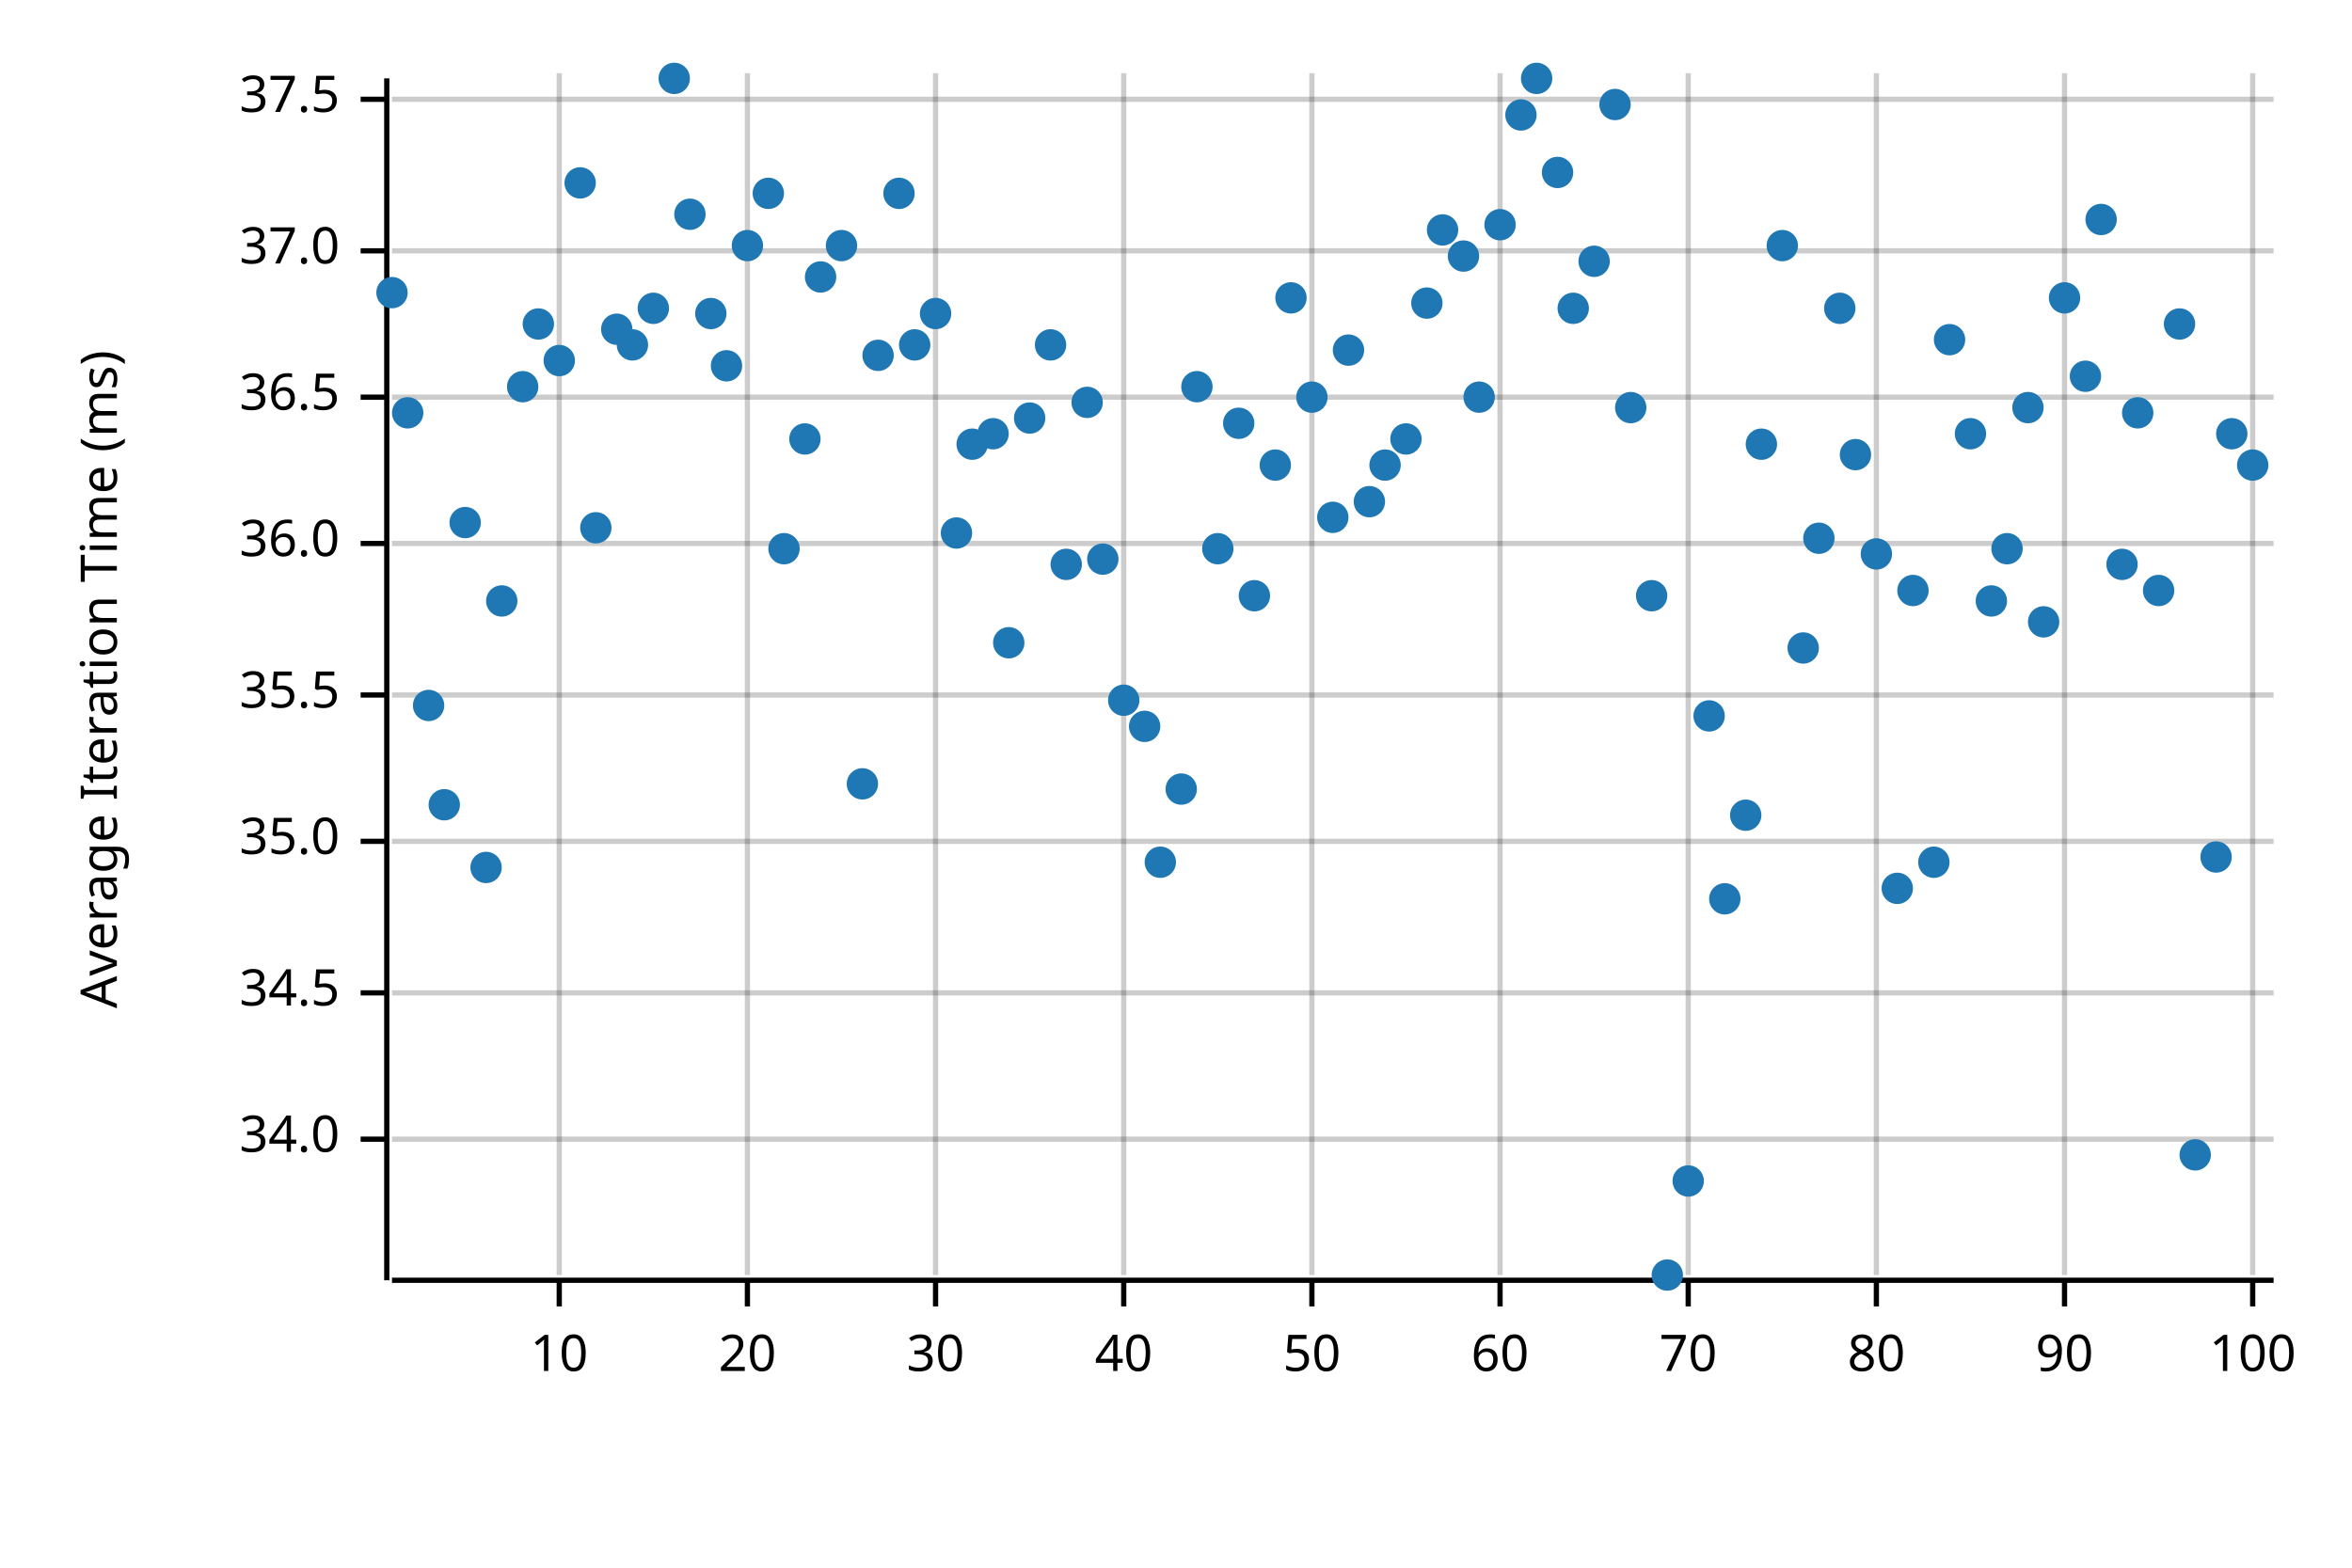
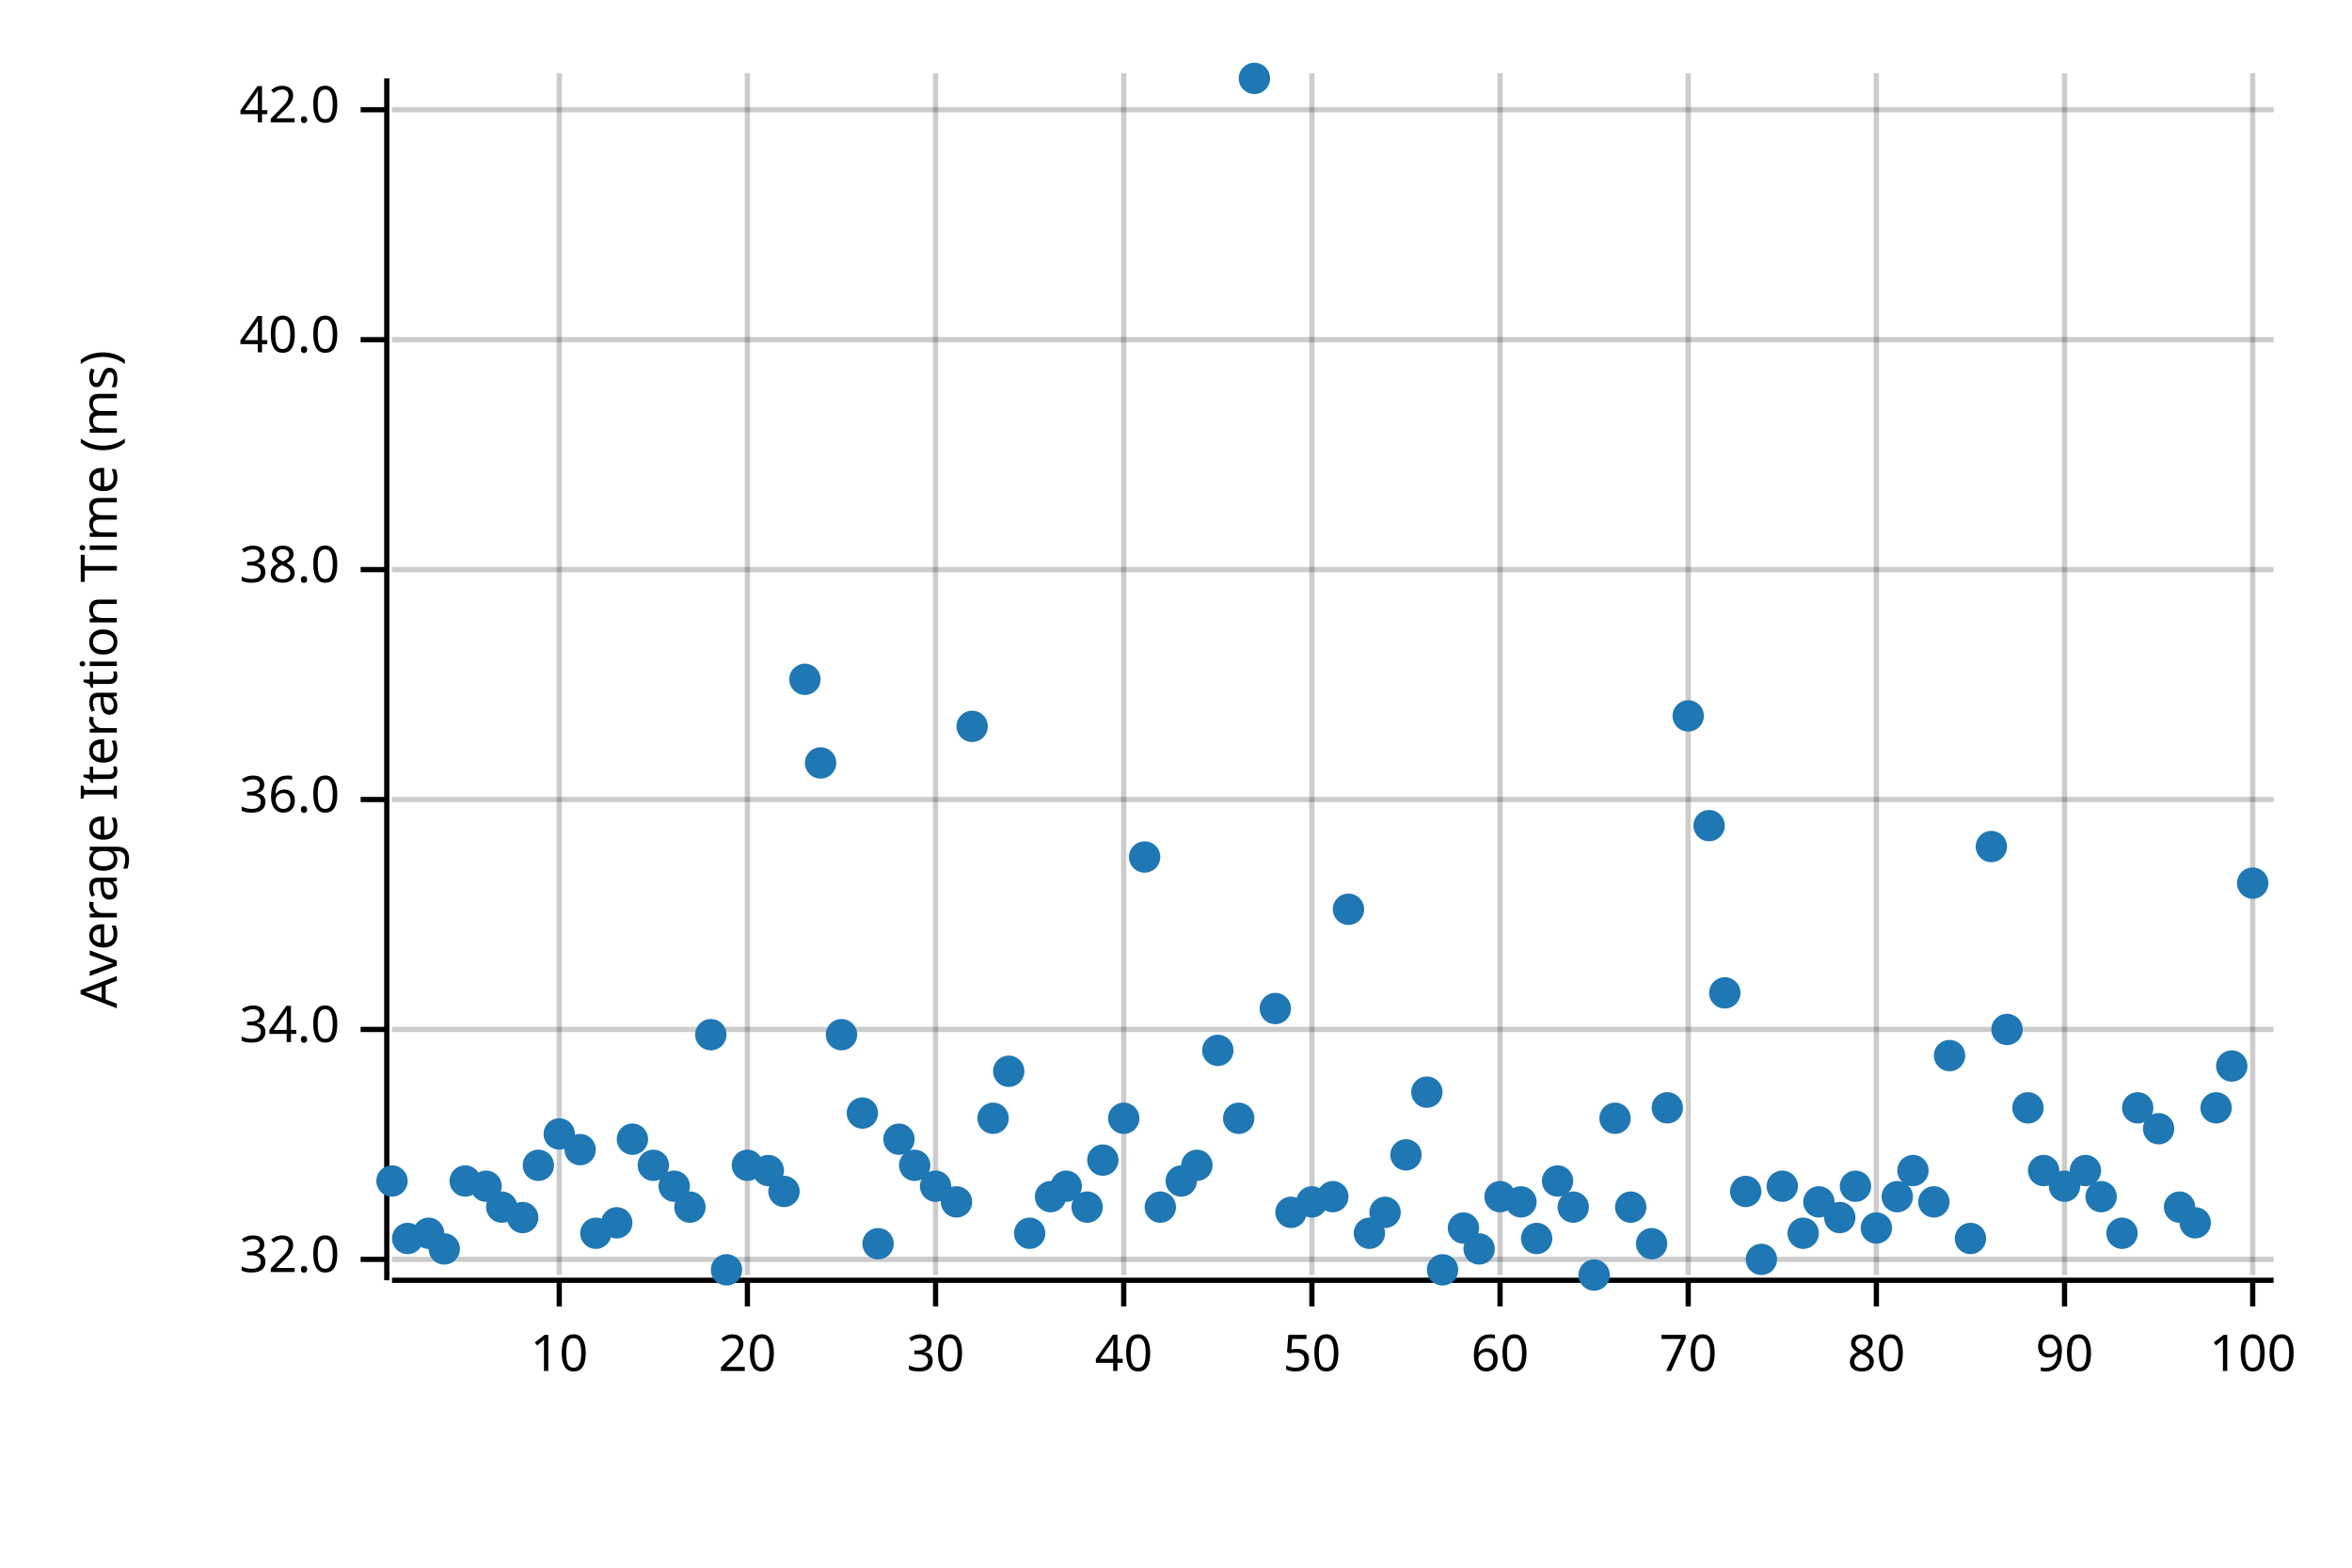
<svg xmlns="http://www.w3.org/2000/svg" width="450" height="300" viewBox="0 0 450 300">
  <text x="15" y="130" dy="0.76em" text-anchor="middle" font-family="sans-serif" font-size="9.677" opacity="1" fill="#000000" transform="rotate(270, 15, 130)">
Average Iteration Time (ms)
</text>
  <line opacity="0.2" stroke="#000000" stroke-width="1" x1="107" y1="244" x2="107" y2="14" />
  <line opacity="0.2" stroke="#000000" stroke-width="1" x1="143" y1="244" x2="143" y2="14" />
  <line opacity="0.2" stroke="#000000" stroke-width="1" x1="179" y1="244" x2="179" y2="14" />
  <line opacity="0.2" stroke="#000000" stroke-width="1" x1="215" y1="244" x2="215" y2="14" />
  <line opacity="0.2" stroke="#000000" stroke-width="1" x1="251" y1="244" x2="251" y2="14" />
  <line opacity="0.2" stroke="#000000" stroke-width="1" x1="287" y1="244" x2="287" y2="14" />
  <line opacity="0.2" stroke="#000000" stroke-width="1" x1="323" y1="244" x2="323" y2="14" />
  <line opacity="0.2" stroke="#000000" stroke-width="1" x1="359" y1="244" x2="359" y2="14" />
  <line opacity="0.2" stroke="#000000" stroke-width="1" x1="395" y1="244" x2="395" y2="14" />
  <line opacity="0.2" stroke="#000000" stroke-width="1" x1="431" y1="244" x2="431" y2="14" />
-   <line opacity="0.2" stroke="#000000" stroke-width="1" x1="75" y1="218" x2="435" y2="218" />
-   <line opacity="0.2" stroke="#000000" stroke-width="1" x1="75" y1="190" x2="435" y2="190" />
-   <line opacity="0.2" stroke="#000000" stroke-width="1" x1="75" y1="161" x2="435" y2="161" />
-   <line opacity="0.2" stroke="#000000" stroke-width="1" x1="75" y1="133" x2="435" y2="133" />
-   <line opacity="0.2" stroke="#000000" stroke-width="1" x1="75" y1="104" x2="435" y2="104" />
-   <line opacity="0.2" stroke="#000000" stroke-width="1" x1="75" y1="76" x2="435" y2="76" />
-   <line opacity="0.2" stroke="#000000" stroke-width="1" x1="75" y1="48" x2="435" y2="48" />
-   <line opacity="0.2" stroke="#000000" stroke-width="1" x1="75" y1="19" x2="435" y2="19" />
+   <line opacity="0.2" stroke="#000000" stroke-width="1" x1="75" y1="241" x2="435" y2="241" />
+   <line opacity="0.2" stroke="#000000" stroke-width="1" x1="75" y1="197" x2="435" y2="197" />
+   <line opacity="0.2" stroke="#000000" stroke-width="1" x1="75" y1="153" x2="435" y2="153" />
+   <line opacity="0.2" stroke="#000000" stroke-width="1" x1="75" y1="109" x2="435" y2="109" />
+   <line opacity="0.2" stroke="#000000" stroke-width="1" x1="75" y1="65" x2="435" y2="65" />
+   <line opacity="0.2" stroke="#000000" stroke-width="1" x1="75" y1="21" x2="435" y2="21" />
  <polyline fill="none" opacity="1" stroke="#000000" stroke-width="1" points="74,15 74,245 " />
-   <text x="65" y="218" dy="0.5ex" text-anchor="end" font-family="sans-serif" font-size="9.677" opacity="1" fill="#000000">
+   <text x="65" y="241" dy="0.5ex" text-anchor="end" font-family="sans-serif" font-size="9.677" opacity="1" fill="#000000">
+ 32.0
+ </text>
+   <polyline fill="none" opacity="1" stroke="#000000" stroke-width="1" points="69,241 74,241 " />
+   <text x="65" y="197" dy="0.5ex" text-anchor="end" font-family="sans-serif" font-size="9.677" opacity="1" fill="#000000">
34.0
</text>
-   <polyline fill="none" opacity="1" stroke="#000000" stroke-width="1" points="69,218 74,218 " />
-   <text x="65" y="190" dy="0.5ex" text-anchor="end" font-family="sans-serif" font-size="9.677" opacity="1" fill="#000000">
- 34.5
- </text>
-   <polyline fill="none" opacity="1" stroke="#000000" stroke-width="1" points="69,190 74,190 " />
-   <text x="65" y="161" dy="0.5ex" text-anchor="end" font-family="sans-serif" font-size="9.677" opacity="1" fill="#000000">
- 35.0
- </text>
-   <polyline fill="none" opacity="1" stroke="#000000" stroke-width="1" points="69,161 74,161 " />
-   <text x="65" y="133" dy="0.5ex" text-anchor="end" font-family="sans-serif" font-size="9.677" opacity="1" fill="#000000">
- 35.5
- </text>
-   <polyline fill="none" opacity="1" stroke="#000000" stroke-width="1" points="69,133 74,133 " />
-   <text x="65" y="104" dy="0.5ex" text-anchor="end" font-family="sans-serif" font-size="9.677" opacity="1" fill="#000000">
+   <polyline fill="none" opacity="1" stroke="#000000" stroke-width="1" points="69,197 74,197 " />
+   <text x="65" y="153" dy="0.5ex" text-anchor="end" font-family="sans-serif" font-size="9.677" opacity="1" fill="#000000">
36.0
</text>
-   <polyline fill="none" opacity="1" stroke="#000000" stroke-width="1" points="69,104 74,104 " />
-   <text x="65" y="76" dy="0.5ex" text-anchor="end" font-family="sans-serif" font-size="9.677" opacity="1" fill="#000000">
- 36.5
+   <polyline fill="none" opacity="1" stroke="#000000" stroke-width="1" points="69,153 74,153 " />
+   <text x="65" y="109" dy="0.5ex" text-anchor="end" font-family="sans-serif" font-size="9.677" opacity="1" fill="#000000">
+ 38.0
</text>
-   <polyline fill="none" opacity="1" stroke="#000000" stroke-width="1" points="69,76 74,76 " />
-   <text x="65" y="48" dy="0.5ex" text-anchor="end" font-family="sans-serif" font-size="9.677" opacity="1" fill="#000000">
- 37.0
+   <polyline fill="none" opacity="1" stroke="#000000" stroke-width="1" points="69,109 74,109 " />
+   <text x="65" y="65" dy="0.5ex" text-anchor="end" font-family="sans-serif" font-size="9.677" opacity="1" fill="#000000">
+ 40.0
</text>
-   <polyline fill="none" opacity="1" stroke="#000000" stroke-width="1" points="69,48 74,48 " />
-   <text x="65" y="19" dy="0.5ex" text-anchor="end" font-family="sans-serif" font-size="9.677" opacity="1" fill="#000000">
- 37.5
+   <polyline fill="none" opacity="1" stroke="#000000" stroke-width="1" points="69,65 74,65 " />
+   <text x="65" y="21" dy="0.5ex" text-anchor="end" font-family="sans-serif" font-size="9.677" opacity="1" fill="#000000">
+ 42.0
</text>
-   <polyline fill="none" opacity="1" stroke="#000000" stroke-width="1" points="69,19 74,19 " />
+   <polyline fill="none" opacity="1" stroke="#000000" stroke-width="1" points="69,21 74,21 " />
  <polyline fill="none" opacity="1" stroke="#000000" stroke-width="1" points="75,245 435,245 " />
  <text x="107" y="255" dy="0.76em" text-anchor="middle" font-family="sans-serif" font-size="9.677" opacity="1" fill="#000000">
10
</text>
  <polyline fill="none" opacity="1" stroke="#000000" stroke-width="1" points="107,245 107,250 " />
  <text x="143" y="255" dy="0.76em" text-anchor="middle" font-family="sans-serif" font-size="9.677" opacity="1" fill="#000000">
20
</text>
  <polyline fill="none" opacity="1" stroke="#000000" stroke-width="1" points="143,245 143,250 " />
  <text x="179" y="255" dy="0.76em" text-anchor="middle" font-family="sans-serif" font-size="9.677" opacity="1" fill="#000000">
30
</text>
  <polyline fill="none" opacity="1" stroke="#000000" stroke-width="1" points="179,245 179,250 " />
  <text x="215" y="255" dy="0.76em" text-anchor="middle" font-family="sans-serif" font-size="9.677" opacity="1" fill="#000000">
40
</text>
  <polyline fill="none" opacity="1" stroke="#000000" stroke-width="1" points="215,245 215,250 " />
  <text x="251" y="255" dy="0.76em" text-anchor="middle" font-family="sans-serif" font-size="9.677" opacity="1" fill="#000000">
50
</text>
  <polyline fill="none" opacity="1" stroke="#000000" stroke-width="1" points="251,245 251,250 " />
  <text x="287" y="255" dy="0.76em" text-anchor="middle" font-family="sans-serif" font-size="9.677" opacity="1" fill="#000000">
60
</text>
  <polyline fill="none" opacity="1" stroke="#000000" stroke-width="1" points="287,245 287,250 " />
  <text x="323" y="255" dy="0.76em" text-anchor="middle" font-family="sans-serif" font-size="9.677" opacity="1" fill="#000000">
70
</text>
  <polyline fill="none" opacity="1" stroke="#000000" stroke-width="1" points="323,245 323,250 " />
  <text x="359" y="255" dy="0.76em" text-anchor="middle" font-family="sans-serif" font-size="9.677" opacity="1" fill="#000000">
80
</text>
  <polyline fill="none" opacity="1" stroke="#000000" stroke-width="1" points="359,245 359,250 " />
  <text x="395" y="255" dy="0.76em" text-anchor="middle" font-family="sans-serif" font-size="9.677" opacity="1" fill="#000000">
90
</text>
  <polyline fill="none" opacity="1" stroke="#000000" stroke-width="1" points="395,245 395,250 " />
  <text x="431" y="255" dy="0.76em" text-anchor="middle" font-family="sans-serif" font-size="9.677" opacity="1" fill="#000000">
100
</text>
  <polyline fill="none" opacity="1" stroke="#000000" stroke-width="1" points="431,245 431,250 " />
-   <circle cx="75" cy="56" r="3" opacity="1" fill="#1F78B4" stroke="none" stroke-width="1" />
-   <circle cx="78" cy="79" r="3" opacity="1" fill="#1F78B4" stroke="none" stroke-width="1" />
-   <circle cx="82" cy="135" r="3" opacity="1" fill="#1F78B4" stroke="none" stroke-width="1" />
-   <circle cx="85" cy="154" r="3" opacity="1" fill="#1F78B4" stroke="none" stroke-width="1" />
-   <circle cx="89" cy="100" r="3" opacity="1" fill="#1F78B4" stroke="none" stroke-width="1" />
-   <circle cx="93" cy="166" r="3" opacity="1" fill="#1F78B4" stroke="none" stroke-width="1" />
-   <circle cx="96" cy="115" r="3" opacity="1" fill="#1F78B4" stroke="none" stroke-width="1" />
-   <circle cx="100" cy="74" r="3" opacity="1" fill="#1F78B4" stroke="none" stroke-width="1" />
-   <circle cx="103" cy="62" r="3" opacity="1" fill="#1F78B4" stroke="none" stroke-width="1" />
-   <circle cx="107" cy="69" r="3" opacity="1" fill="#1F78B4" stroke="none" stroke-width="1" />
-   <circle cx="111" cy="35" r="3" opacity="1" fill="#1F78B4" stroke="none" stroke-width="1" />
-   <circle cx="114" cy="101" r="3" opacity="1" fill="#1F78B4" stroke="none" stroke-width="1" />
-   <circle cx="118" cy="63" r="3" opacity="1" fill="#1F78B4" stroke="none" stroke-width="1" />
-   <circle cx="121" cy="66" r="3" opacity="1" fill="#1F78B4" stroke="none" stroke-width="1" />
-   <circle cx="125" cy="59" r="3" opacity="1" fill="#1F78B4" stroke="none" stroke-width="1" />
-   <circle cx="129" cy="15" r="3" opacity="1" fill="#1F78B4" stroke="none" stroke-width="1" />
-   <circle cx="132" cy="41" r="3" opacity="1" fill="#1F78B4" stroke="none" stroke-width="1" />
-   <circle cx="136" cy="60" r="3" opacity="1" fill="#1F78B4" stroke="none" stroke-width="1" />
-   <circle cx="139" cy="70" r="3" opacity="1" fill="#1F78B4" stroke="none" stroke-width="1" />
-   <circle cx="143" cy="47" r="3" opacity="1" fill="#1F78B4" stroke="none" stroke-width="1" />
-   <circle cx="147" cy="37" r="3" opacity="1" fill="#1F78B4" stroke="none" stroke-width="1" />
-   <circle cx="150" cy="105" r="3" opacity="1" fill="#1F78B4" stroke="none" stroke-width="1" />
-   <circle cx="154" cy="84" r="3" opacity="1" fill="#1F78B4" stroke="none" stroke-width="1" />
-   <circle cx="157" cy="53" r="3" opacity="1" fill="#1F78B4" stroke="none" stroke-width="1" />
-   <circle cx="161" cy="47" r="3" opacity="1" fill="#1F78B4" stroke="none" stroke-width="1" />
-   <circle cx="165" cy="150" r="3" opacity="1" fill="#1F78B4" stroke="none" stroke-width="1" />
-   <circle cx="168" cy="68" r="3" opacity="1" fill="#1F78B4" stroke="none" stroke-width="1" />
-   <circle cx="172" cy="37" r="3" opacity="1" fill="#1F78B4" stroke="none" stroke-width="1" />
-   <circle cx="175" cy="66" r="3" opacity="1" fill="#1F78B4" stroke="none" stroke-width="1" />
-   <circle cx="179" cy="60" r="3" opacity="1" fill="#1F78B4" stroke="none" stroke-width="1" />
-   <circle cx="183" cy="102" r="3" opacity="1" fill="#1F78B4" stroke="none" stroke-width="1" />
-   <circle cx="186" cy="85" r="3" opacity="1" fill="#1F78B4" stroke="none" stroke-width="1" />
-   <circle cx="190" cy="83" r="3" opacity="1" fill="#1F78B4" stroke="none" stroke-width="1" />
-   <circle cx="193" cy="123" r="3" opacity="1" fill="#1F78B4" stroke="none" stroke-width="1" />
-   <circle cx="197" cy="80" r="3" opacity="1" fill="#1F78B4" stroke="none" stroke-width="1" />
-   <circle cx="201" cy="66" r="3" opacity="1" fill="#1F78B4" stroke="none" stroke-width="1" />
-   <circle cx="204" cy="108" r="3" opacity="1" fill="#1F78B4" stroke="none" stroke-width="1" />
-   <circle cx="208" cy="77" r="3" opacity="1" fill="#1F78B4" stroke="none" stroke-width="1" />
-   <circle cx="211" cy="107" r="3" opacity="1" fill="#1F78B4" stroke="none" stroke-width="1" />
-   <circle cx="215" cy="134" r="3" opacity="1" fill="#1F78B4" stroke="none" stroke-width="1" />
-   <circle cx="219" cy="139" r="3" opacity="1" fill="#1F78B4" stroke="none" stroke-width="1" />
-   <circle cx="222" cy="165" r="3" opacity="1" fill="#1F78B4" stroke="none" stroke-width="1" />
-   <circle cx="226" cy="151" r="3" opacity="1" fill="#1F78B4" stroke="none" stroke-width="1" />
-   <circle cx="229" cy="74" r="3" opacity="1" fill="#1F78B4" stroke="none" stroke-width="1" />
-   <circle cx="233" cy="105" r="3" opacity="1" fill="#1F78B4" stroke="none" stroke-width="1" />
-   <circle cx="237" cy="81" r="3" opacity="1" fill="#1F78B4" stroke="none" stroke-width="1" />
-   <circle cx="240" cy="114" r="3" opacity="1" fill="#1F78B4" stroke="none" stroke-width="1" />
-   <circle cx="244" cy="89" r="3" opacity="1" fill="#1F78B4" stroke="none" stroke-width="1" />
-   <circle cx="247" cy="57" r="3" opacity="1" fill="#1F78B4" stroke="none" stroke-width="1" />
-   <circle cx="251" cy="76" r="3" opacity="1" fill="#1F78B4" stroke="none" stroke-width="1" />
-   <circle cx="255" cy="99" r="3" opacity="1" fill="#1F78B4" stroke="none" stroke-width="1" />
-   <circle cx="258" cy="67" r="3" opacity="1" fill="#1F78B4" stroke="none" stroke-width="1" />
-   <circle cx="262" cy="96" r="3" opacity="1" fill="#1F78B4" stroke="none" stroke-width="1" />
-   <circle cx="265" cy="89" r="3" opacity="1" fill="#1F78B4" stroke="none" stroke-width="1" />
-   <circle cx="269" cy="84" r="3" opacity="1" fill="#1F78B4" stroke="none" stroke-width="1" />
-   <circle cx="273" cy="58" r="3" opacity="1" fill="#1F78B4" stroke="none" stroke-width="1" />
-   <circle cx="276" cy="44" r="3" opacity="1" fill="#1F78B4" stroke="none" stroke-width="1" />
-   <circle cx="280" cy="49" r="3" opacity="1" fill="#1F78B4" stroke="none" stroke-width="1" />
-   <circle cx="283" cy="76" r="3" opacity="1" fill="#1F78B4" stroke="none" stroke-width="1" />
-   <circle cx="287" cy="43" r="3" opacity="1" fill="#1F78B4" stroke="none" stroke-width="1" />
-   <circle cx="291" cy="22" r="3" opacity="1" fill="#1F78B4" stroke="none" stroke-width="1" />
-   <circle cx="294" cy="15" r="3" opacity="1" fill="#1F78B4" stroke="none" stroke-width="1" />
-   <circle cx="298" cy="33" r="3" opacity="1" fill="#1F78B4" stroke="none" stroke-width="1" />
-   <circle cx="301" cy="59" r="3" opacity="1" fill="#1F78B4" stroke="none" stroke-width="1" />
-   <circle cx="305" cy="50" r="3" opacity="1" fill="#1F78B4" stroke="none" stroke-width="1" />
-   <circle cx="309" cy="20" r="3" opacity="1" fill="#1F78B4" stroke="none" stroke-width="1" />
-   <circle cx="312" cy="78" r="3" opacity="1" fill="#1F78B4" stroke="none" stroke-width="1" />
-   <circle cx="316" cy="114" r="3" opacity="1" fill="#1F78B4" stroke="none" stroke-width="1" />
-   <circle cx="319" cy="244" r="3" opacity="1" fill="#1F78B4" stroke="none" stroke-width="1" />
-   <circle cx="323" cy="226" r="3" opacity="1" fill="#1F78B4" stroke="none" stroke-width="1" />
-   <circle cx="327" cy="137" r="3" opacity="1" fill="#1F78B4" stroke="none" stroke-width="1" />
-   <circle cx="330" cy="172" r="3" opacity="1" fill="#1F78B4" stroke="none" stroke-width="1" />
-   <circle cx="334" cy="156" r="3" opacity="1" fill="#1F78B4" stroke="none" stroke-width="1" />
-   <circle cx="337" cy="85" r="3" opacity="1" fill="#1F78B4" stroke="none" stroke-width="1" />
-   <circle cx="341" cy="47" r="3" opacity="1" fill="#1F78B4" stroke="none" stroke-width="1" />
-   <circle cx="345" cy="124" r="3" opacity="1" fill="#1F78B4" stroke="none" stroke-width="1" />
-   <circle cx="348" cy="103" r="3" opacity="1" fill="#1F78B4" stroke="none" stroke-width="1" />
-   <circle cx="352" cy="59" r="3" opacity="1" fill="#1F78B4" stroke="none" stroke-width="1" />
-   <circle cx="355" cy="87" r="3" opacity="1" fill="#1F78B4" stroke="none" stroke-width="1" />
-   <circle cx="359" cy="106" r="3" opacity="1" fill="#1F78B4" stroke="none" stroke-width="1" />
-   <circle cx="363" cy="170" r="3" opacity="1" fill="#1F78B4" stroke="none" stroke-width="1" />
-   <circle cx="366" cy="113" r="3" opacity="1" fill="#1F78B4" stroke="none" stroke-width="1" />
-   <circle cx="370" cy="165" r="3" opacity="1" fill="#1F78B4" stroke="none" stroke-width="1" />
-   <circle cx="373" cy="65" r="3" opacity="1" fill="#1F78B4" stroke="none" stroke-width="1" />
-   <circle cx="377" cy="83" r="3" opacity="1" fill="#1F78B4" stroke="none" stroke-width="1" />
-   <circle cx="381" cy="115" r="3" opacity="1" fill="#1F78B4" stroke="none" stroke-width="1" />
-   <circle cx="384" cy="105" r="3" opacity="1" fill="#1F78B4" stroke="none" stroke-width="1" />
-   <circle cx="388" cy="78" r="3" opacity="1" fill="#1F78B4" stroke="none" stroke-width="1" />
-   <circle cx="391" cy="119" r="3" opacity="1" fill="#1F78B4" stroke="none" stroke-width="1" />
-   <circle cx="395" cy="57" r="3" opacity="1" fill="#1F78B4" stroke="none" stroke-width="1" />
-   <circle cx="399" cy="72" r="3" opacity="1" fill="#1F78B4" stroke="none" stroke-width="1" />
-   <circle cx="402" cy="42" r="3" opacity="1" fill="#1F78B4" stroke="none" stroke-width="1" />
-   <circle cx="406" cy="108" r="3" opacity="1" fill="#1F78B4" stroke="none" stroke-width="1" />
-   <circle cx="409" cy="79" r="3" opacity="1" fill="#1F78B4" stroke="none" stroke-width="1" />
-   <circle cx="413" cy="113" r="3" opacity="1" fill="#1F78B4" stroke="none" stroke-width="1" />
-   <circle cx="417" cy="62" r="3" opacity="1" fill="#1F78B4" stroke="none" stroke-width="1" />
-   <circle cx="420" cy="221" r="3" opacity="1" fill="#1F78B4" stroke="none" stroke-width="1" />
-   <circle cx="424" cy="164" r="3" opacity="1" fill="#1F78B4" stroke="none" stroke-width="1" />
-   <circle cx="427" cy="83" r="3" opacity="1" fill="#1F78B4" stroke="none" stroke-width="1" />
-   <circle cx="431" cy="89" r="3" opacity="1" fill="#1F78B4" stroke="none" stroke-width="1" />
+   <circle cx="75" cy="226" r="3" opacity="1" fill="#1F78B4" stroke="none" stroke-width="1" />
+   <circle cx="78" cy="237" r="3" opacity="1" fill="#1F78B4" stroke="none" stroke-width="1" />
+   <circle cx="82" cy="236" r="3" opacity="1" fill="#1F78B4" stroke="none" stroke-width="1" />
+   <circle cx="85" cy="239" r="3" opacity="1" fill="#1F78B4" stroke="none" stroke-width="1" />
+   <circle cx="89" cy="226" r="3" opacity="1" fill="#1F78B4" stroke="none" stroke-width="1" />
+   <circle cx="93" cy="227" r="3" opacity="1" fill="#1F78B4" stroke="none" stroke-width="1" />
+   <circle cx="96" cy="231" r="3" opacity="1" fill="#1F78B4" stroke="none" stroke-width="1" />
+   <circle cx="100" cy="233" r="3" opacity="1" fill="#1F78B4" stroke="none" stroke-width="1" />
+   <circle cx="103" cy="223" r="3" opacity="1" fill="#1F78B4" stroke="none" stroke-width="1" />
+   <circle cx="107" cy="217" r="3" opacity="1" fill="#1F78B4" stroke="none" stroke-width="1" />
+   <circle cx="111" cy="220" r="3" opacity="1" fill="#1F78B4" stroke="none" stroke-width="1" />
+   <circle cx="114" cy="236" r="3" opacity="1" fill="#1F78B4" stroke="none" stroke-width="1" />
+   <circle cx="118" cy="234" r="3" opacity="1" fill="#1F78B4" stroke="none" stroke-width="1" />
+   <circle cx="121" cy="218" r="3" opacity="1" fill="#1F78B4" stroke="none" stroke-width="1" />
+   <circle cx="125" cy="223" r="3" opacity="1" fill="#1F78B4" stroke="none" stroke-width="1" />
+   <circle cx="129" cy="227" r="3" opacity="1" fill="#1F78B4" stroke="none" stroke-width="1" />
+   <circle cx="132" cy="231" r="3" opacity="1" fill="#1F78B4" stroke="none" stroke-width="1" />
+   <circle cx="136" cy="198" r="3" opacity="1" fill="#1F78B4" stroke="none" stroke-width="1" />
+   <circle cx="139" cy="243" r="3" opacity="1" fill="#1F78B4" stroke="none" stroke-width="1" />
+   <circle cx="143" cy="223" r="3" opacity="1" fill="#1F78B4" stroke="none" stroke-width="1" />
+   <circle cx="147" cy="224" r="3" opacity="1" fill="#1F78B4" stroke="none" stroke-width="1" />
+   <circle cx="150" cy="228" r="3" opacity="1" fill="#1F78B4" stroke="none" stroke-width="1" />
+   <circle cx="154" cy="130" r="3" opacity="1" fill="#1F78B4" stroke="none" stroke-width="1" />
+   <circle cx="157" cy="146" r="3" opacity="1" fill="#1F78B4" stroke="none" stroke-width="1" />
+   <circle cx="161" cy="198" r="3" opacity="1" fill="#1F78B4" stroke="none" stroke-width="1" />
+   <circle cx="165" cy="213" r="3" opacity="1" fill="#1F78B4" stroke="none" stroke-width="1" />
+   <circle cx="168" cy="238" r="3" opacity="1" fill="#1F78B4" stroke="none" stroke-width="1" />
+   <circle cx="172" cy="218" r="3" opacity="1" fill="#1F78B4" stroke="none" stroke-width="1" />
+   <circle cx="175" cy="223" r="3" opacity="1" fill="#1F78B4" stroke="none" stroke-width="1" />
+   <circle cx="179" cy="227" r="3" opacity="1" fill="#1F78B4" stroke="none" stroke-width="1" />
+   <circle cx="183" cy="230" r="3" opacity="1" fill="#1F78B4" stroke="none" stroke-width="1" />
+   <circle cx="186" cy="139" r="3" opacity="1" fill="#1F78B4" stroke="none" stroke-width="1" />
+   <circle cx="190" cy="214" r="3" opacity="1" fill="#1F78B4" stroke="none" stroke-width="1" />
+   <circle cx="193" cy="205" r="3" opacity="1" fill="#1F78B4" stroke="none" stroke-width="1" />
+   <circle cx="197" cy="236" r="3" opacity="1" fill="#1F78B4" stroke="none" stroke-width="1" />
+   <circle cx="201" cy="229" r="3" opacity="1" fill="#1F78B4" stroke="none" stroke-width="1" />
+   <circle cx="204" cy="227" r="3" opacity="1" fill="#1F78B4" stroke="none" stroke-width="1" />
+   <circle cx="208" cy="231" r="3" opacity="1" fill="#1F78B4" stroke="none" stroke-width="1" />
+   <circle cx="211" cy="222" r="3" opacity="1" fill="#1F78B4" stroke="none" stroke-width="1" />
+   <circle cx="215" cy="214" r="3" opacity="1" fill="#1F78B4" stroke="none" stroke-width="1" />
+   <circle cx="219" cy="164" r="3" opacity="1" fill="#1F78B4" stroke="none" stroke-width="1" />
+   <circle cx="222" cy="231" r="3" opacity="1" fill="#1F78B4" stroke="none" stroke-width="1" />
+   <circle cx="226" cy="226" r="3" opacity="1" fill="#1F78B4" stroke="none" stroke-width="1" />
+   <circle cx="229" cy="223" r="3" opacity="1" fill="#1F78B4" stroke="none" stroke-width="1" />
+   <circle cx="233" cy="201" r="3" opacity="1" fill="#1F78B4" stroke="none" stroke-width="1" />
+   <circle cx="237" cy="214" r="3" opacity="1" fill="#1F78B4" stroke="none" stroke-width="1" />
+   <circle cx="240" cy="15" r="3" opacity="1" fill="#1F78B4" stroke="none" stroke-width="1" />
+   <circle cx="244" cy="193" r="3" opacity="1" fill="#1F78B4" stroke="none" stroke-width="1" />
+   <circle cx="247" cy="232" r="3" opacity="1" fill="#1F78B4" stroke="none" stroke-width="1" />
+   <circle cx="251" cy="230" r="3" opacity="1" fill="#1F78B4" stroke="none" stroke-width="1" />
+   <circle cx="255" cy="229" r="3" opacity="1" fill="#1F78B4" stroke="none" stroke-width="1" />
+   <circle cx="258" cy="174" r="3" opacity="1" fill="#1F78B4" stroke="none" stroke-width="1" />
+   <circle cx="262" cy="236" r="3" opacity="1" fill="#1F78B4" stroke="none" stroke-width="1" />
+   <circle cx="265" cy="232" r="3" opacity="1" fill="#1F78B4" stroke="none" stroke-width="1" />
+   <circle cx="269" cy="221" r="3" opacity="1" fill="#1F78B4" stroke="none" stroke-width="1" />
+   <circle cx="273" cy="209" r="3" opacity="1" fill="#1F78B4" stroke="none" stroke-width="1" />
+   <circle cx="276" cy="243" r="3" opacity="1" fill="#1F78B4" stroke="none" stroke-width="1" />
+   <circle cx="280" cy="235" r="3" opacity="1" fill="#1F78B4" stroke="none" stroke-width="1" />
+   <circle cx="283" cy="239" r="3" opacity="1" fill="#1F78B4" stroke="none" stroke-width="1" />
+   <circle cx="287" cy="229" r="3" opacity="1" fill="#1F78B4" stroke="none" stroke-width="1" />
+   <circle cx="291" cy="230" r="3" opacity="1" fill="#1F78B4" stroke="none" stroke-width="1" />
+   <circle cx="294" cy="237" r="3" opacity="1" fill="#1F78B4" stroke="none" stroke-width="1" />
+   <circle cx="298" cy="226" r="3" opacity="1" fill="#1F78B4" stroke="none" stroke-width="1" />
+   <circle cx="301" cy="231" r="3" opacity="1" fill="#1F78B4" stroke="none" stroke-width="1" />
+   <circle cx="305" cy="244" r="3" opacity="1" fill="#1F78B4" stroke="none" stroke-width="1" />
+   <circle cx="309" cy="214" r="3" opacity="1" fill="#1F78B4" stroke="none" stroke-width="1" />
+   <circle cx="312" cy="231" r="3" opacity="1" fill="#1F78B4" stroke="none" stroke-width="1" />
+   <circle cx="316" cy="238" r="3" opacity="1" fill="#1F78B4" stroke="none" stroke-width="1" />
+   <circle cx="319" cy="212" r="3" opacity="1" fill="#1F78B4" stroke="none" stroke-width="1" />
+   <circle cx="323" cy="137" r="3" opacity="1" fill="#1F78B4" stroke="none" stroke-width="1" />
+   <circle cx="327" cy="158" r="3" opacity="1" fill="#1F78B4" stroke="none" stroke-width="1" />
+   <circle cx="330" cy="190" r="3" opacity="1" fill="#1F78B4" stroke="none" stroke-width="1" />
+   <circle cx="334" cy="228" r="3" opacity="1" fill="#1F78B4" stroke="none" stroke-width="1" />
+   <circle cx="337" cy="241" r="3" opacity="1" fill="#1F78B4" stroke="none" stroke-width="1" />
+   <circle cx="341" cy="227" r="3" opacity="1" fill="#1F78B4" stroke="none" stroke-width="1" />
+   <circle cx="345" cy="236" r="3" opacity="1" fill="#1F78B4" stroke="none" stroke-width="1" />
+   <circle cx="348" cy="230" r="3" opacity="1" fill="#1F78B4" stroke="none" stroke-width="1" />
+   <circle cx="352" cy="233" r="3" opacity="1" fill="#1F78B4" stroke="none" stroke-width="1" />
+   <circle cx="355" cy="227" r="3" opacity="1" fill="#1F78B4" stroke="none" stroke-width="1" />
+   <circle cx="359" cy="235" r="3" opacity="1" fill="#1F78B4" stroke="none" stroke-width="1" />
+   <circle cx="363" cy="229" r="3" opacity="1" fill="#1F78B4" stroke="none" stroke-width="1" />
+   <circle cx="366" cy="224" r="3" opacity="1" fill="#1F78B4" stroke="none" stroke-width="1" />
+   <circle cx="370" cy="230" r="3" opacity="1" fill="#1F78B4" stroke="none" stroke-width="1" />
+   <circle cx="373" cy="202" r="3" opacity="1" fill="#1F78B4" stroke="none" stroke-width="1" />
+   <circle cx="377" cy="237" r="3" opacity="1" fill="#1F78B4" stroke="none" stroke-width="1" />
+   <circle cx="381" cy="162" r="3" opacity="1" fill="#1F78B4" stroke="none" stroke-width="1" />
+   <circle cx="384" cy="197" r="3" opacity="1" fill="#1F78B4" stroke="none" stroke-width="1" />
+   <circle cx="388" cy="212" r="3" opacity="1" fill="#1F78B4" stroke="none" stroke-width="1" />
+   <circle cx="391" cy="224" r="3" opacity="1" fill="#1F78B4" stroke="none" stroke-width="1" />
+   <circle cx="395" cy="227" r="3" opacity="1" fill="#1F78B4" stroke="none" stroke-width="1" />
+   <circle cx="399" cy="224" r="3" opacity="1" fill="#1F78B4" stroke="none" stroke-width="1" />
+   <circle cx="402" cy="229" r="3" opacity="1" fill="#1F78B4" stroke="none" stroke-width="1" />
+   <circle cx="406" cy="236" r="3" opacity="1" fill="#1F78B4" stroke="none" stroke-width="1" />
+   <circle cx="409" cy="212" r="3" opacity="1" fill="#1F78B4" stroke="none" stroke-width="1" />
+   <circle cx="413" cy="216" r="3" opacity="1" fill="#1F78B4" stroke="none" stroke-width="1" />
+   <circle cx="417" cy="231" r="3" opacity="1" fill="#1F78B4" stroke="none" stroke-width="1" />
+   <circle cx="420" cy="234" r="3" opacity="1" fill="#1F78B4" stroke="none" stroke-width="1" />
+   <circle cx="424" cy="212" r="3" opacity="1" fill="#1F78B4" stroke="none" stroke-width="1" />
+   <circle cx="427" cy="204" r="3" opacity="1" fill="#1F78B4" stroke="none" stroke-width="1" />
+   <circle cx="431" cy="169" r="3" opacity="1" fill="#1F78B4" stroke="none" stroke-width="1" />
</svg>
